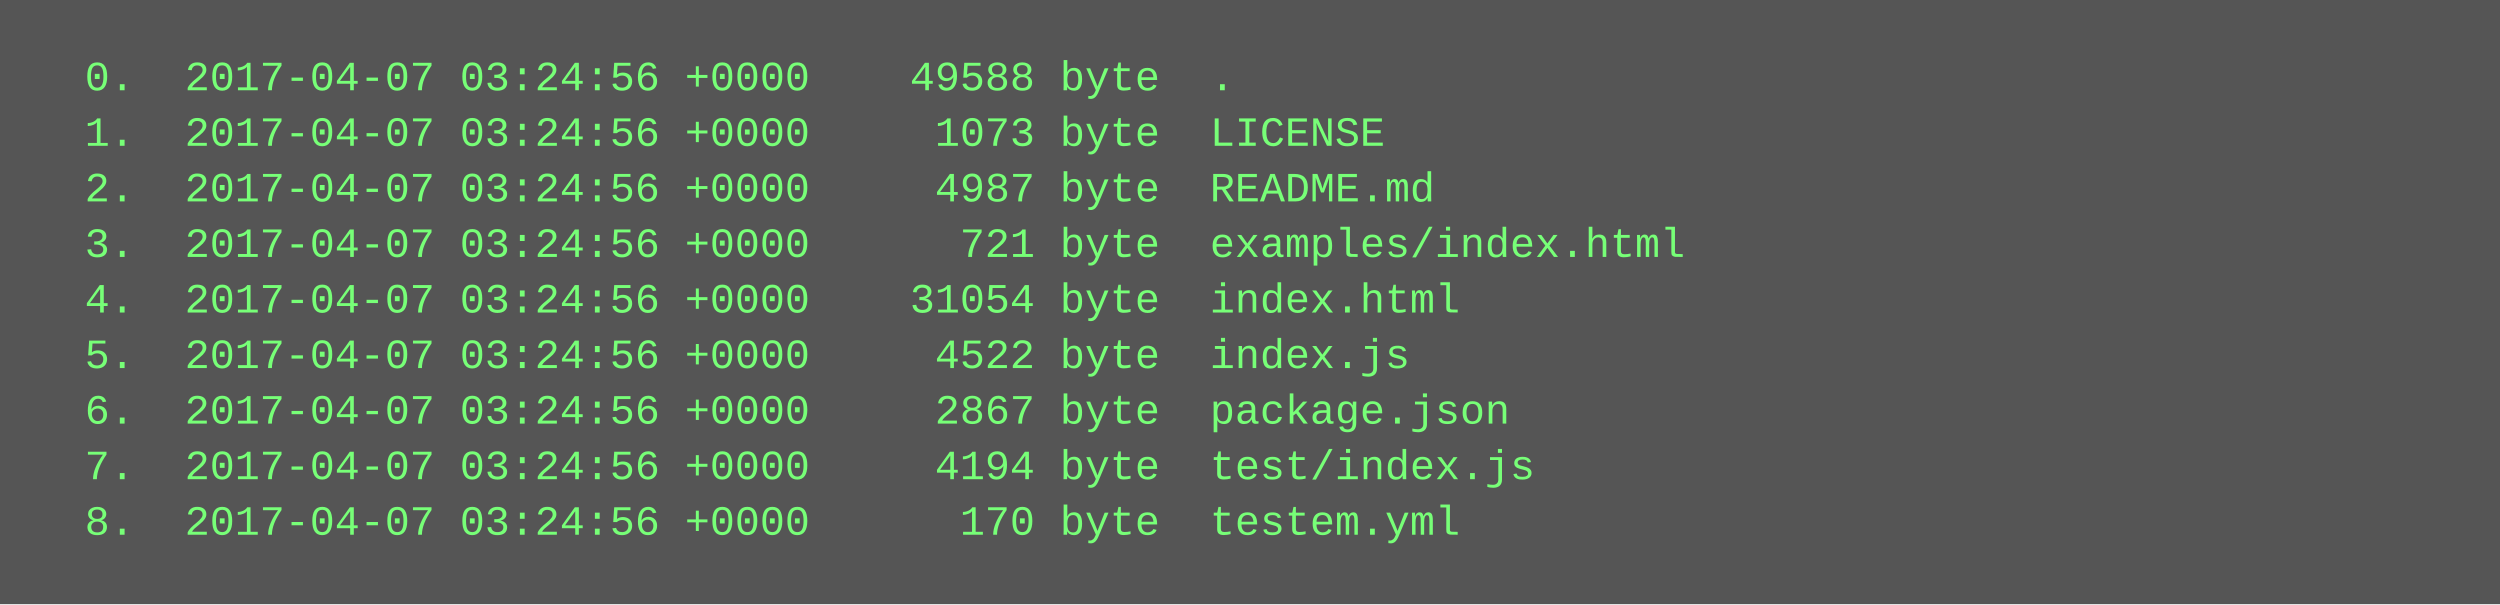
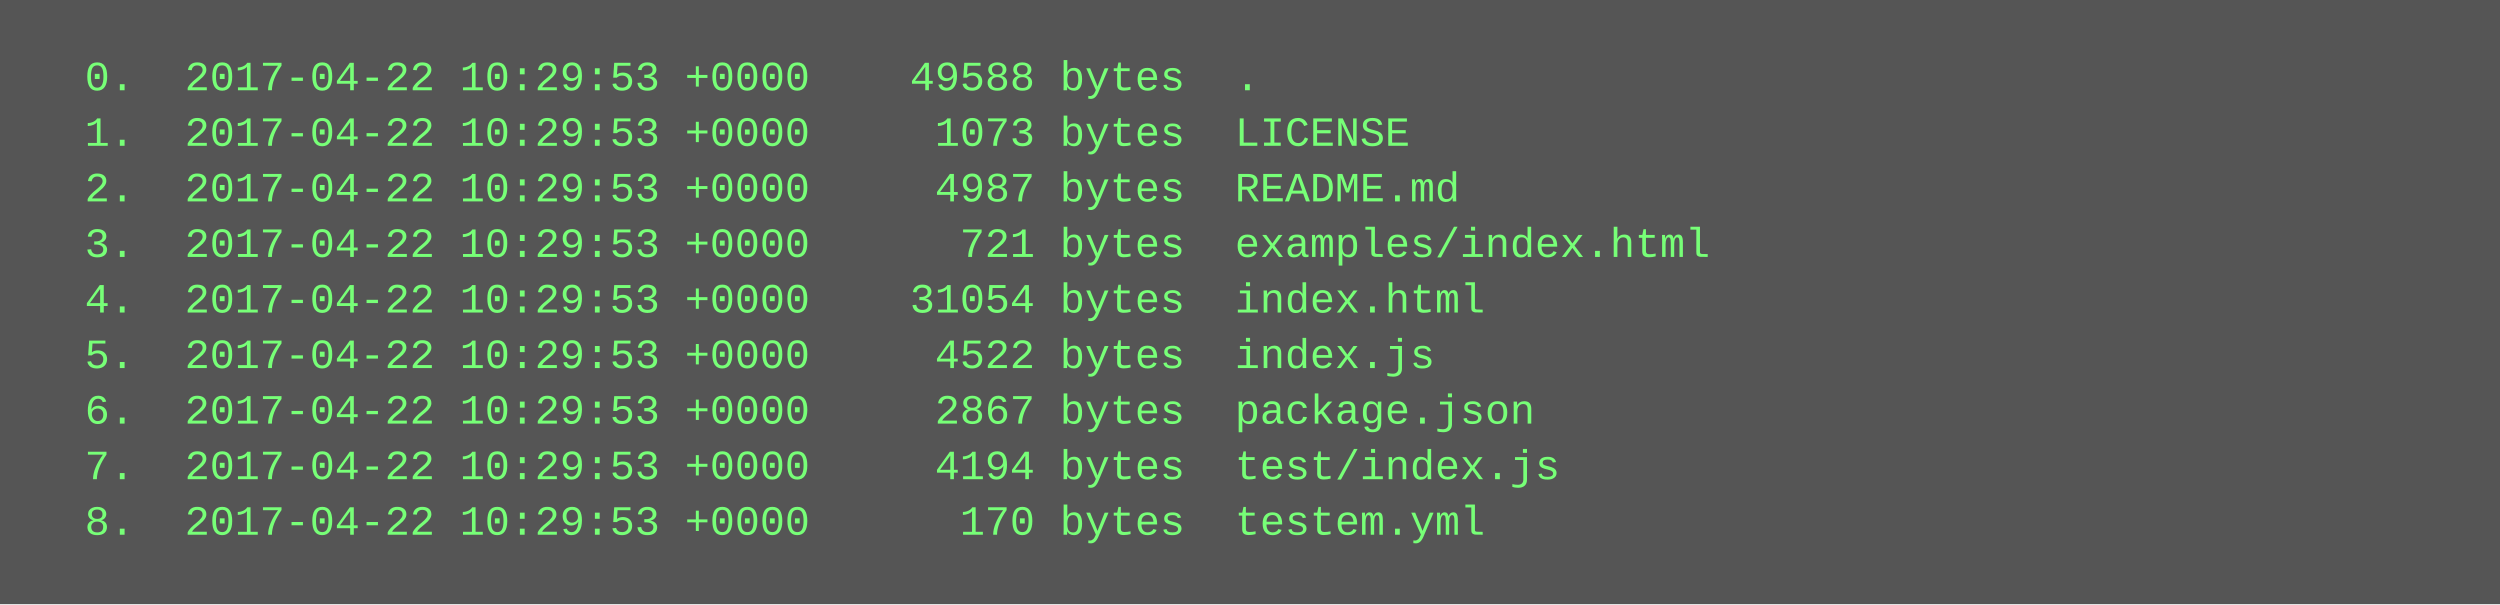
<svg xmlns="http://www.w3.org/2000/svg" height="174" width="720">
  <rect height="174" fill="#555" width="720" />
  <text fill="#7f7" font-family="Courier New" font-size="12" xml:space="preserve">
-     <tspan x="10" y="26">  0.  2017-04-07 03:24:56 +0000    49588 byte  .</tspan>
-     <tspan x="10" y="42">  1.  2017-04-07 03:24:56 +0000     1073 byte  LICENSE</tspan>
-     <tspan x="10" y="58">  2.  2017-04-07 03:24:56 +0000     4987 byte  README.md</tspan>
-     <tspan x="10" y="74">  3.  2017-04-07 03:24:56 +0000      721 byte  examples/index.html</tspan>
-     <tspan x="10" y="90">  4.  2017-04-07 03:24:56 +0000    31054 byte  index.html</tspan>
-     <tspan x="10" y="106">  5.  2017-04-07 03:24:56 +0000     4522 byte  index.js</tspan>
-     <tspan x="10" y="122">  6.  2017-04-07 03:24:56 +0000     2867 byte  package.json</tspan>
-     <tspan x="10" y="138">  7.  2017-04-07 03:24:56 +0000     4194 byte  test/index.js</tspan>
-     <tspan x="10" y="154">  8.  2017-04-07 03:24:56 +0000      170 byte  testem.yml</tspan>
+     <tspan x="10" y="26">  0.  2017-04-22 10:29:53 +0000    49588 bytes  .</tspan>
+     <tspan x="10" y="42">  1.  2017-04-22 10:29:53 +0000     1073 bytes  LICENSE</tspan>
+     <tspan x="10" y="58">  2.  2017-04-22 10:29:53 +0000     4987 bytes  README.md</tspan>
+     <tspan x="10" y="74">  3.  2017-04-22 10:29:53 +0000      721 bytes  examples/index.html</tspan>
+     <tspan x="10" y="90">  4.  2017-04-22 10:29:53 +0000    31054 bytes  index.html</tspan>
+     <tspan x="10" y="106">  5.  2017-04-22 10:29:53 +0000     4522 bytes  index.js</tspan>
+     <tspan x="10" y="122">  6.  2017-04-22 10:29:53 +0000     2867 bytes  package.json</tspan>
+     <tspan x="10" y="138">  7.  2017-04-22 10:29:53 +0000     4194 bytes  test/index.js</tspan>
+     <tspan x="10" y="154">  8.  2017-04-22 10:29:53 +0000      170 bytes  testem.yml</tspan>
  </text>
</svg>
